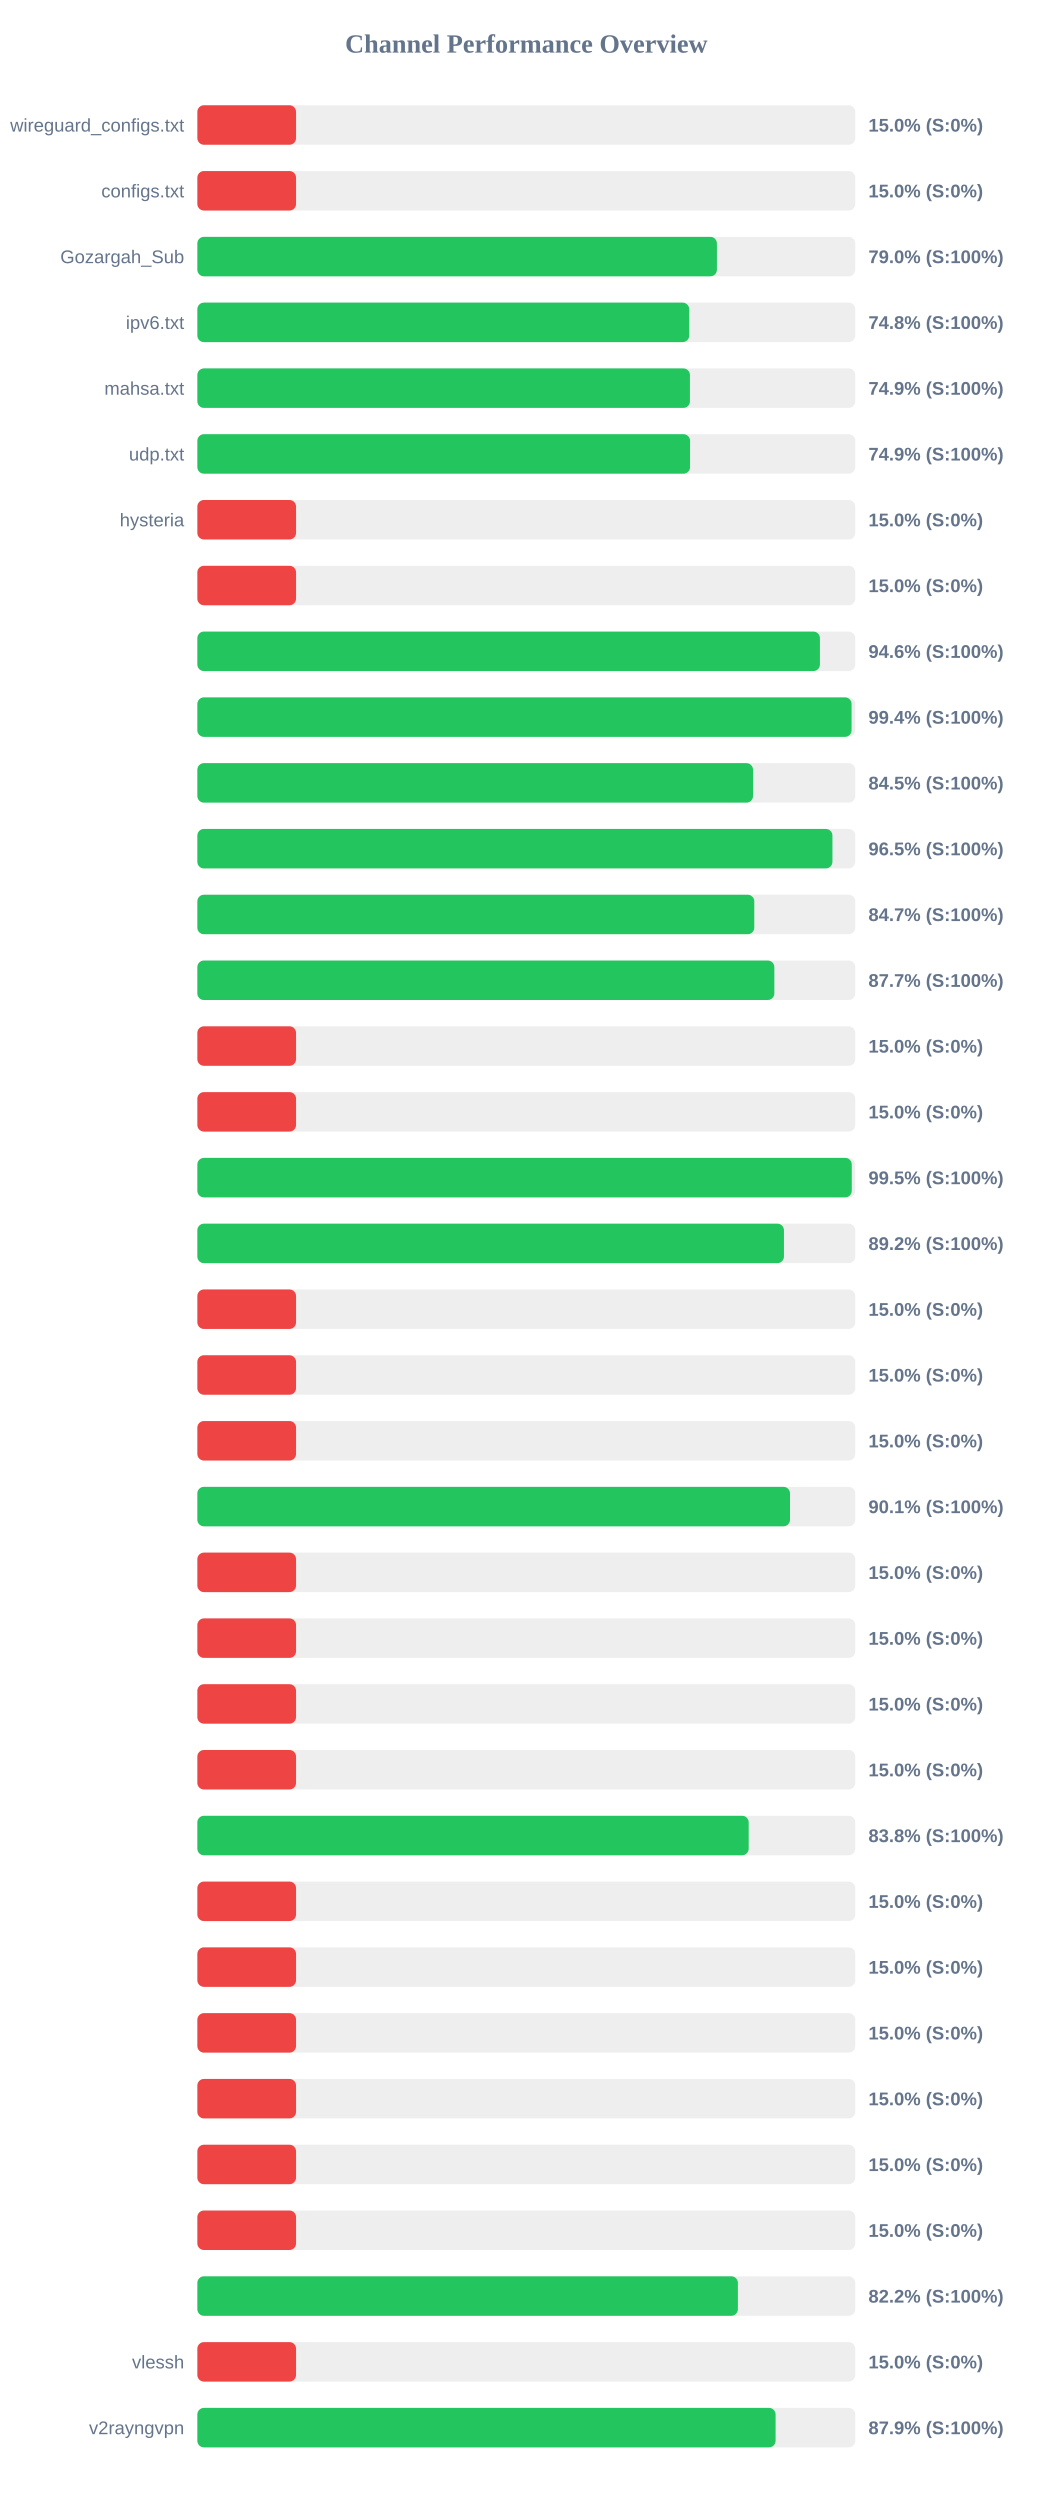
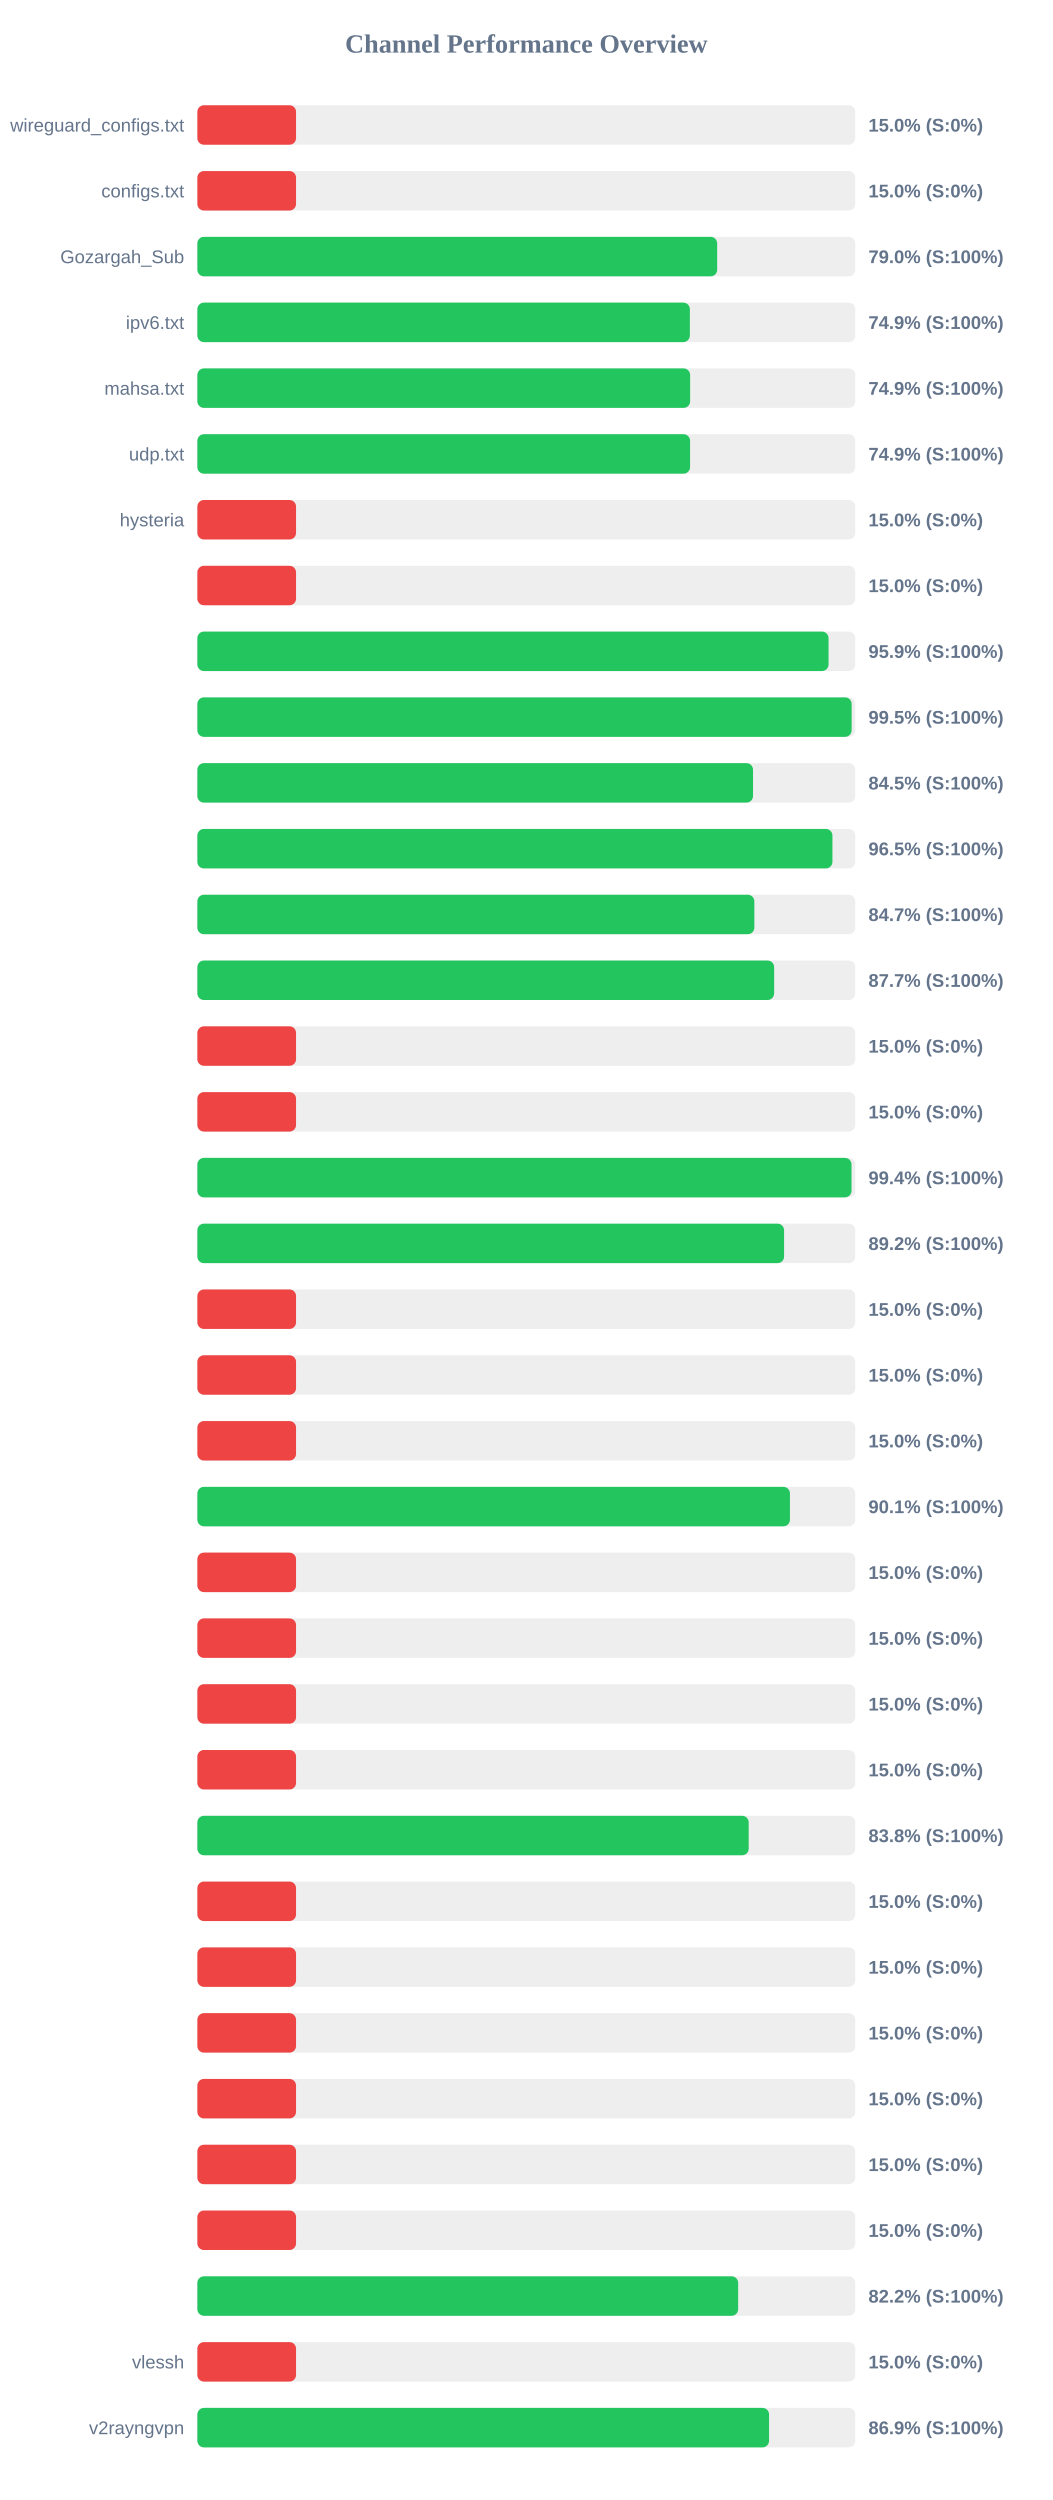
<svg xmlns="http://www.w3.org/2000/svg" width="800" height="1900" version="1.1">
  <style>
        .row { font: 14px Arial; fill: #64748b; }
        .score { font: bold 14px Arial; fill: #64748b; }
    </style>
  <text x="400" y="40" text-anchor="middle" font-size="20px" font-weight="bold" fill="#64748b">Channel Performance Overview</text>
  <rect x="150" y="80" width="500" height="30" fill="#eee" rx="5" />
  <rect x="150" y="80" width="75.0" height="30" fill="#ef4444" rx="5" />
  <text x="140" y="100" text-anchor="end" class="row">wireguard_configs.txt</text>
  <text x="660" y="100" text-anchor="start" class="score">15.0% (S:0%)</text>
  <rect x="150" y="130" width="500" height="30" fill="#eee" rx="5" />
  <rect x="150" y="130" width="75.0" height="30" fill="#ef4444" rx="5" />
  <text x="140" y="150" text-anchor="end" class="row">configs.txt</text>
  <text x="660" y="150" text-anchor="start" class="score">15.0% (S:0%)</text>
  <rect x="150" y="180" width="500" height="30" fill="#eee" rx="5" />
-   <rect x="150" y="180" width="394.85" height="30" fill="#22c55e" rx="5" />
+   <rect x="150" y="180" width="395.05" height="30" fill="#22c55e" rx="5" />
  <text x="140" y="200" text-anchor="end" class="row">Gozargah_Sub</text>
  <text x="660" y="200" text-anchor="start" class="score">79.0% (S:100%)</text>
  <rect x="150" y="230" width="500" height="30" fill="#eee" rx="5" />
-   <rect x="150" y="230" width="373.8" height="30" fill="#22c55e" rx="5" />
+   <rect x="150" y="230" width="374.3" height="30" fill="#22c55e" rx="5" />
  <text x="140" y="250" text-anchor="end" class="row">ipv6.txt</text>
-   <text x="660" y="250" text-anchor="start" class="score">74.8% (S:100%)</text>
+   <text x="660" y="250" text-anchor="start" class="score">74.9% (S:100%)</text>
  <rect x="150" y="280" width="500" height="30" fill="#eee" rx="5" />
-   <rect x="150" y="280" width="374.35" height="30" fill="#22c55e" rx="5" />
+   <rect x="150" y="280" width="374.5" height="30" fill="#22c55e" rx="5" />
  <text x="140" y="300" text-anchor="end" class="row">mahsa.txt</text>
  <text x="660" y="300" text-anchor="start" class="score">74.9% (S:100%)</text>
  <rect x="150" y="330" width="500" height="30" fill="#eee" rx="5" />
  <rect x="150" y="330" width="374.45" height="30" fill="#22c55e" rx="5" />
  <text x="140" y="350" text-anchor="end" class="row">udp.txt</text>
  <text x="660" y="350" text-anchor="start" class="score">74.9% (S:100%)</text>
  <rect x="150" y="380" width="500" height="30" fill="#eee" rx="5" />
  <rect x="150" y="380" width="75.0" height="30" fill="#ef4444" rx="5" />
  <text x="140" y="400" text-anchor="end" class="row">hysteria</text>
  <text x="660" y="400" text-anchor="start" class="score">15.0% (S:0%)</text>
  <rect x="150" y="430" width="500" height="30" fill="#eee" rx="5" />
  <rect x="150" y="430" width="75.0" height="30" fill="#ef4444" rx="5" />
  <text x="140" y="450" text-anchor="end" class="row" />
  <text x="660" y="450" text-anchor="start" class="score">15.0% (S:0%)</text>
  <rect x="150" y="480" width="500" height="30" fill="#eee" rx="5" />
-   <rect x="150" y="480" width="473.15" height="30" fill="#22c55e" rx="5" />
+   <rect x="150" y="480" width="479.7" height="30" fill="#22c55e" rx="5" />
  <text x="140" y="500" text-anchor="end" class="row" />
-   <text x="660" y="500" text-anchor="start" class="score">94.6% (S:100%)</text>
+   <text x="660" y="500" text-anchor="start" class="score">95.9% (S:100%)</text>
  <rect x="150" y="530" width="500" height="30" fill="#eee" rx="5" />
-   <rect x="150" y="530" width="497.2" height="30" fill="#22c55e" rx="5" />
+   <rect x="150" y="530" width="497.25" height="30" fill="#22c55e" rx="5" />
  <text x="140" y="550" text-anchor="end" class="row" />
-   <text x="660" y="550" text-anchor="start" class="score">99.4% (S:100%)</text>
+   <text x="660" y="550" text-anchor="start" class="score">99.5% (S:100%)</text>
  <rect x="150" y="580" width="500" height="30" fill="#eee" rx="5" />
  <rect x="150" y="580" width="422.3" height="30" fill="#22c55e" rx="5" />
  <text x="140" y="600" text-anchor="end" class="row" />
  <text x="660" y="600" text-anchor="start" class="score">84.5% (S:100%)</text>
  <rect x="150" y="630" width="500" height="30" fill="#eee" rx="5" />
  <rect x="150" y="630" width="482.65" height="30" fill="#22c55e" rx="5" />
  <text x="140" y="650" text-anchor="end" class="row" />
  <text x="660" y="650" text-anchor="start" class="score">96.5% (S:100%)</text>
  <rect x="150" y="680" width="500" height="30" fill="#eee" rx="5" />
-   <rect x="150" y="680" width="423.25" height="30" fill="#22c55e" rx="5" />
+   <rect x="150" y="680" width="423.3" height="30" fill="#22c55e" rx="5" />
  <text x="140" y="700" text-anchor="end" class="row" />
  <text x="660" y="700" text-anchor="start" class="score">84.7% (S:100%)</text>
  <rect x="150" y="730" width="500" height="30" fill="#eee" rx="5" />
-   <rect x="150" y="730" width="438.5" height="30" fill="#22c55e" rx="5" />
+   <rect x="150" y="730" width="438.35" height="30" fill="#22c55e" rx="5" />
  <text x="140" y="750" text-anchor="end" class="row" />
  <text x="660" y="750" text-anchor="start" class="score">87.7% (S:100%)</text>
  <rect x="150" y="780" width="500" height="30" fill="#eee" rx="5" />
  <rect x="150" y="780" width="75.0" height="30" fill="#ef4444" rx="5" />
  <text x="140" y="800" text-anchor="end" class="row" />
  <text x="660" y="800" text-anchor="start" class="score">15.0% (S:0%)</text>
  <rect x="150" y="830" width="500" height="30" fill="#eee" rx="5" />
  <rect x="150" y="830" width="75.0" height="30" fill="#ef4444" rx="5" />
  <text x="140" y="850" text-anchor="end" class="row" />
  <text x="660" y="850" text-anchor="start" class="score">15.0% (S:0%)</text>
  <rect x="150" y="880" width="500" height="30" fill="#eee" rx="5" />
-   <rect x="150" y="880" width="497.35" height="30" fill="#22c55e" rx="5" />
+   <rect x="150" y="880" width="497.15" height="30" fill="#22c55e" rx="5" />
  <text x="140" y="900" text-anchor="end" class="row" />
-   <text x="660" y="900" text-anchor="start" class="score">99.5% (S:100%)</text>
+   <text x="660" y="900" text-anchor="start" class="score">99.4% (S:100%)</text>
  <rect x="150" y="930" width="500" height="30" fill="#eee" rx="5" />
-   <rect x="150" y="930" width="445.8" height="30" fill="#22c55e" rx="5" />
+   <rect x="150" y="930" width="445.9" height="30" fill="#22c55e" rx="5" />
  <text x="140" y="950" text-anchor="end" class="row" />
  <text x="660" y="950" text-anchor="start" class="score">89.2% (S:100%)</text>
  <rect x="150" y="980" width="500" height="30" fill="#eee" rx="5" />
  <rect x="150" y="980" width="75.0" height="30" fill="#ef4444" rx="5" />
  <text x="140" y="1000" text-anchor="end" class="row" />
  <text x="660" y="1000" text-anchor="start" class="score">15.0% (S:0%)</text>
  <rect x="150" y="1030" width="500" height="30" fill="#eee" rx="5" />
  <rect x="150" y="1030" width="75.0" height="30" fill="#ef4444" rx="5" />
  <text x="140" y="1050" text-anchor="end" class="row" />
  <text x="660" y="1050" text-anchor="start" class="score">15.0% (S:0%)</text>
  <rect x="150" y="1080" width="500" height="30" fill="#eee" rx="5" />
  <rect x="150" y="1080" width="75.0" height="30" fill="#ef4444" rx="5" />
  <text x="140" y="1100" text-anchor="end" class="row" />
  <text x="660" y="1100" text-anchor="start" class="score">15.0% (S:0%)</text>
  <rect x="150" y="1130" width="500" height="30" fill="#eee" rx="5" />
-   <rect x="150" y="1130" width="450.4" height="30" fill="#22c55e" rx="5" />
+   <rect x="150" y="1130" width="450.35" height="30" fill="#22c55e" rx="5" />
  <text x="140" y="1150" text-anchor="end" class="row" />
  <text x="660" y="1150" text-anchor="start" class="score">90.1% (S:100%)</text>
  <rect x="150" y="1180" width="500" height="30" fill="#eee" rx="5" />
  <rect x="150" y="1180" width="75.0" height="30" fill="#ef4444" rx="5" />
  <text x="140" y="1200" text-anchor="end" class="row" />
  <text x="660" y="1200" text-anchor="start" class="score">15.0% (S:0%)</text>
  <rect x="150" y="1230" width="500" height="30" fill="#eee" rx="5" />
  <rect x="150" y="1230" width="75.0" height="30" fill="#ef4444" rx="5" />
  <text x="140" y="1250" text-anchor="end" class="row" />
  <text x="660" y="1250" text-anchor="start" class="score">15.0% (S:0%)</text>
  <rect x="150" y="1280" width="500" height="30" fill="#eee" rx="5" />
  <rect x="150" y="1280" width="75.0" height="30" fill="#ef4444" rx="5" />
  <text x="140" y="1300" text-anchor="end" class="row" />
  <text x="660" y="1300" text-anchor="start" class="score">15.0% (S:0%)</text>
  <rect x="150" y="1330" width="500" height="30" fill="#eee" rx="5" />
  <rect x="150" y="1330" width="75.0" height="30" fill="#ef4444" rx="5" />
  <text x="140" y="1350" text-anchor="end" class="row" />
  <text x="660" y="1350" text-anchor="start" class="score">15.0% (S:0%)</text>
  <rect x="150" y="1380" width="500" height="30" fill="#eee" rx="5" />
  <rect x="150" y="1380" width="419.0" height="30" fill="#22c55e" rx="5" />
  <text x="140" y="1400" text-anchor="end" class="row" />
  <text x="660" y="1400" text-anchor="start" class="score">83.8% (S:100%)</text>
  <rect x="150" y="1430" width="500" height="30" fill="#eee" rx="5" />
  <rect x="150" y="1430" width="75.0" height="30" fill="#ef4444" rx="5" />
  <text x="140" y="1450" text-anchor="end" class="row" />
  <text x="660" y="1450" text-anchor="start" class="score">15.0% (S:0%)</text>
  <rect x="150" y="1480" width="500" height="30" fill="#eee" rx="5" />
  <rect x="150" y="1480" width="75.0" height="30" fill="#ef4444" rx="5" />
  <text x="140" y="1500" text-anchor="end" class="row" />
  <text x="660" y="1500" text-anchor="start" class="score">15.0% (S:0%)</text>
  <rect x="150" y="1530" width="500" height="30" fill="#eee" rx="5" />
  <rect x="150" y="1530" width="75.0" height="30" fill="#ef4444" rx="5" />
  <text x="140" y="1550" text-anchor="end" class="row" />
  <text x="660" y="1550" text-anchor="start" class="score">15.0% (S:0%)</text>
  <rect x="150" y="1580" width="500" height="30" fill="#eee" rx="5" />
  <rect x="150" y="1580" width="75.0" height="30" fill="#ef4444" rx="5" />
  <text x="140" y="1600" text-anchor="end" class="row" />
  <text x="660" y="1600" text-anchor="start" class="score">15.0% (S:0%)</text>
  <rect x="150" y="1630" width="500" height="30" fill="#eee" rx="5" />
  <rect x="150" y="1630" width="75.0" height="30" fill="#ef4444" rx="5" />
  <text x="140" y="1650" text-anchor="end" class="row" />
  <text x="660" y="1650" text-anchor="start" class="score">15.0% (S:0%)</text>
  <rect x="150" y="1680" width="500" height="30" fill="#eee" rx="5" />
  <rect x="150" y="1680" width="75.0" height="30" fill="#ef4444" rx="5" />
  <text x="140" y="1700" text-anchor="end" class="row" />
  <text x="660" y="1700" text-anchor="start" class="score">15.0% (S:0%)</text>
  <rect x="150" y="1730" width="500" height="30" fill="#eee" rx="5" />
-   <rect x="150" y="1730" width="410.8" height="30" fill="#22c55e" rx="5" />
+   <rect x="150" y="1730" width="411.0" height="30" fill="#22c55e" rx="5" />
  <text x="140" y="1750" text-anchor="end" class="row" />
  <text x="660" y="1750" text-anchor="start" class="score">82.2% (S:100%)</text>
  <rect x="150" y="1780" width="500" height="30" fill="#eee" rx="5" />
  <rect x="150" y="1780" width="75.0" height="30" fill="#ef4444" rx="5" />
  <text x="140" y="1800" text-anchor="end" class="row">vlessh</text>
  <text x="660" y="1800" text-anchor="start" class="score">15.0% (S:0%)</text>
  <rect x="150" y="1830" width="500" height="30" fill="#eee" rx="5" />
-   <rect x="150" y="1830" width="439.45" height="30" fill="#22c55e" rx="5" />
+   <rect x="150" y="1830" width="434.5" height="30" fill="#22c55e" rx="5" />
  <text x="140" y="1850" text-anchor="end" class="row">v2rayngvpn</text>
-   <text x="660" y="1850" text-anchor="start" class="score">87.9% (S:100%)</text>
+   <text x="660" y="1850" text-anchor="start" class="score">86.9% (S:100%)</text>
</svg>
